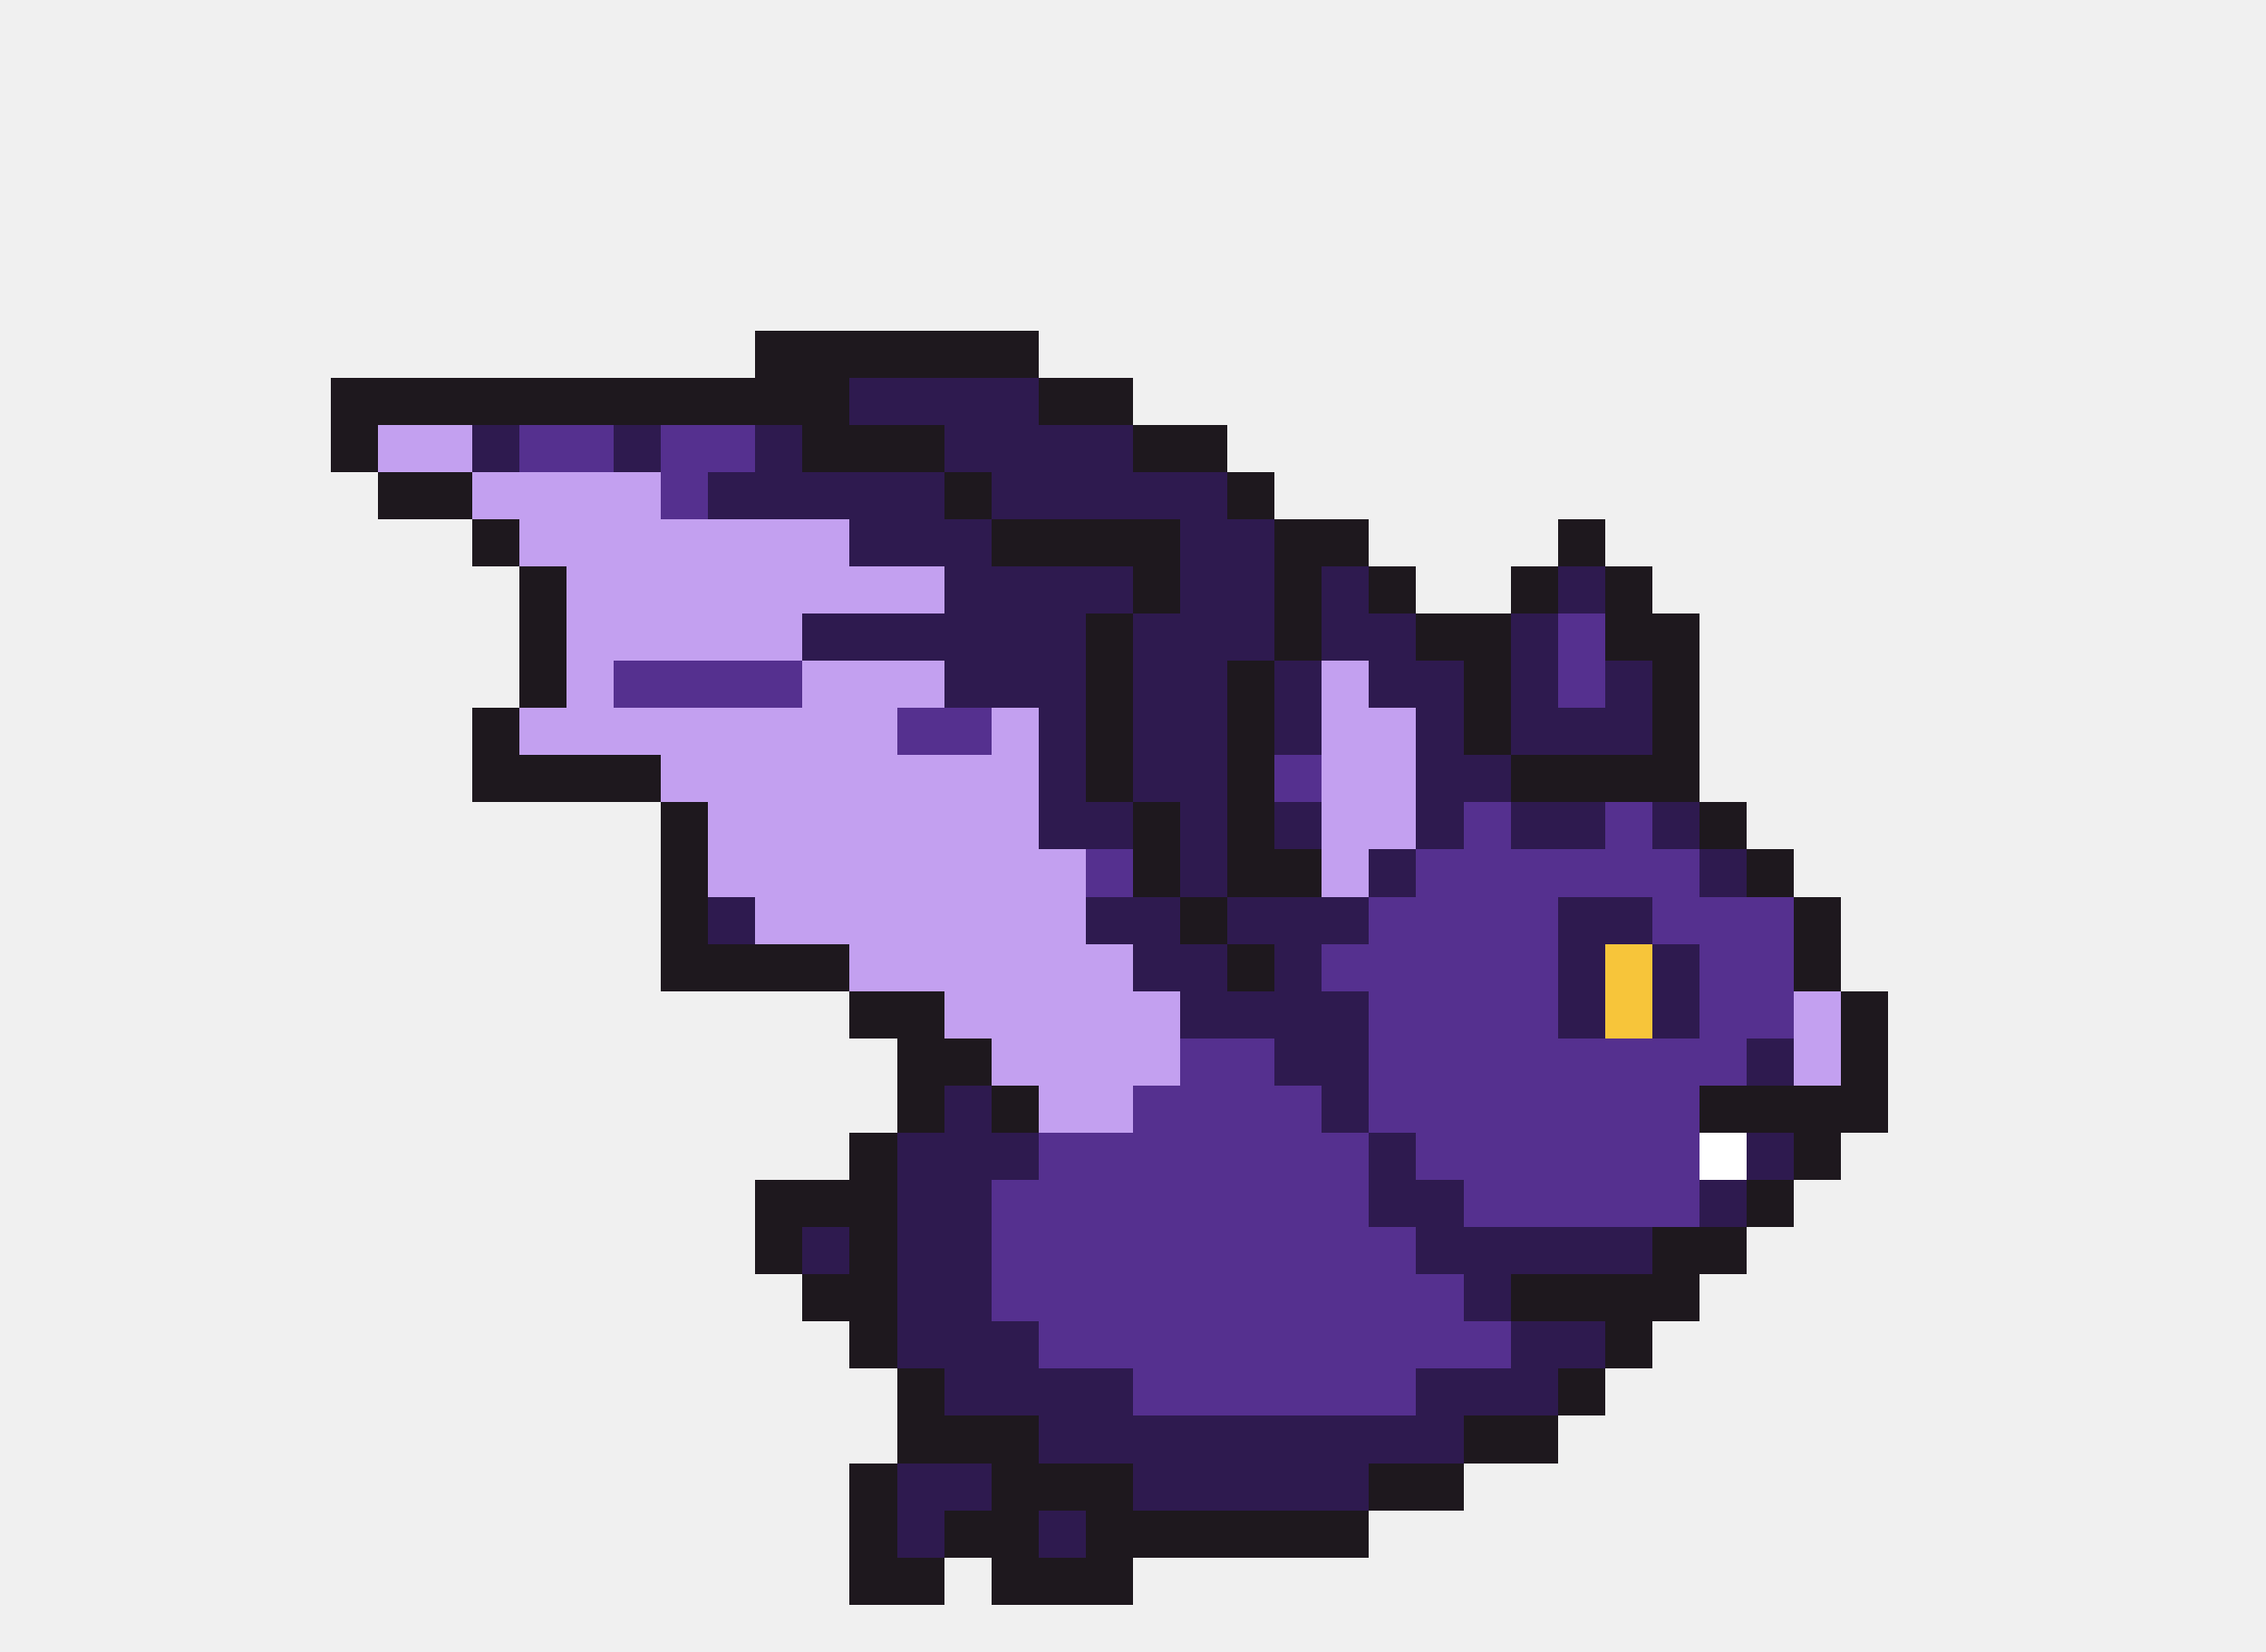
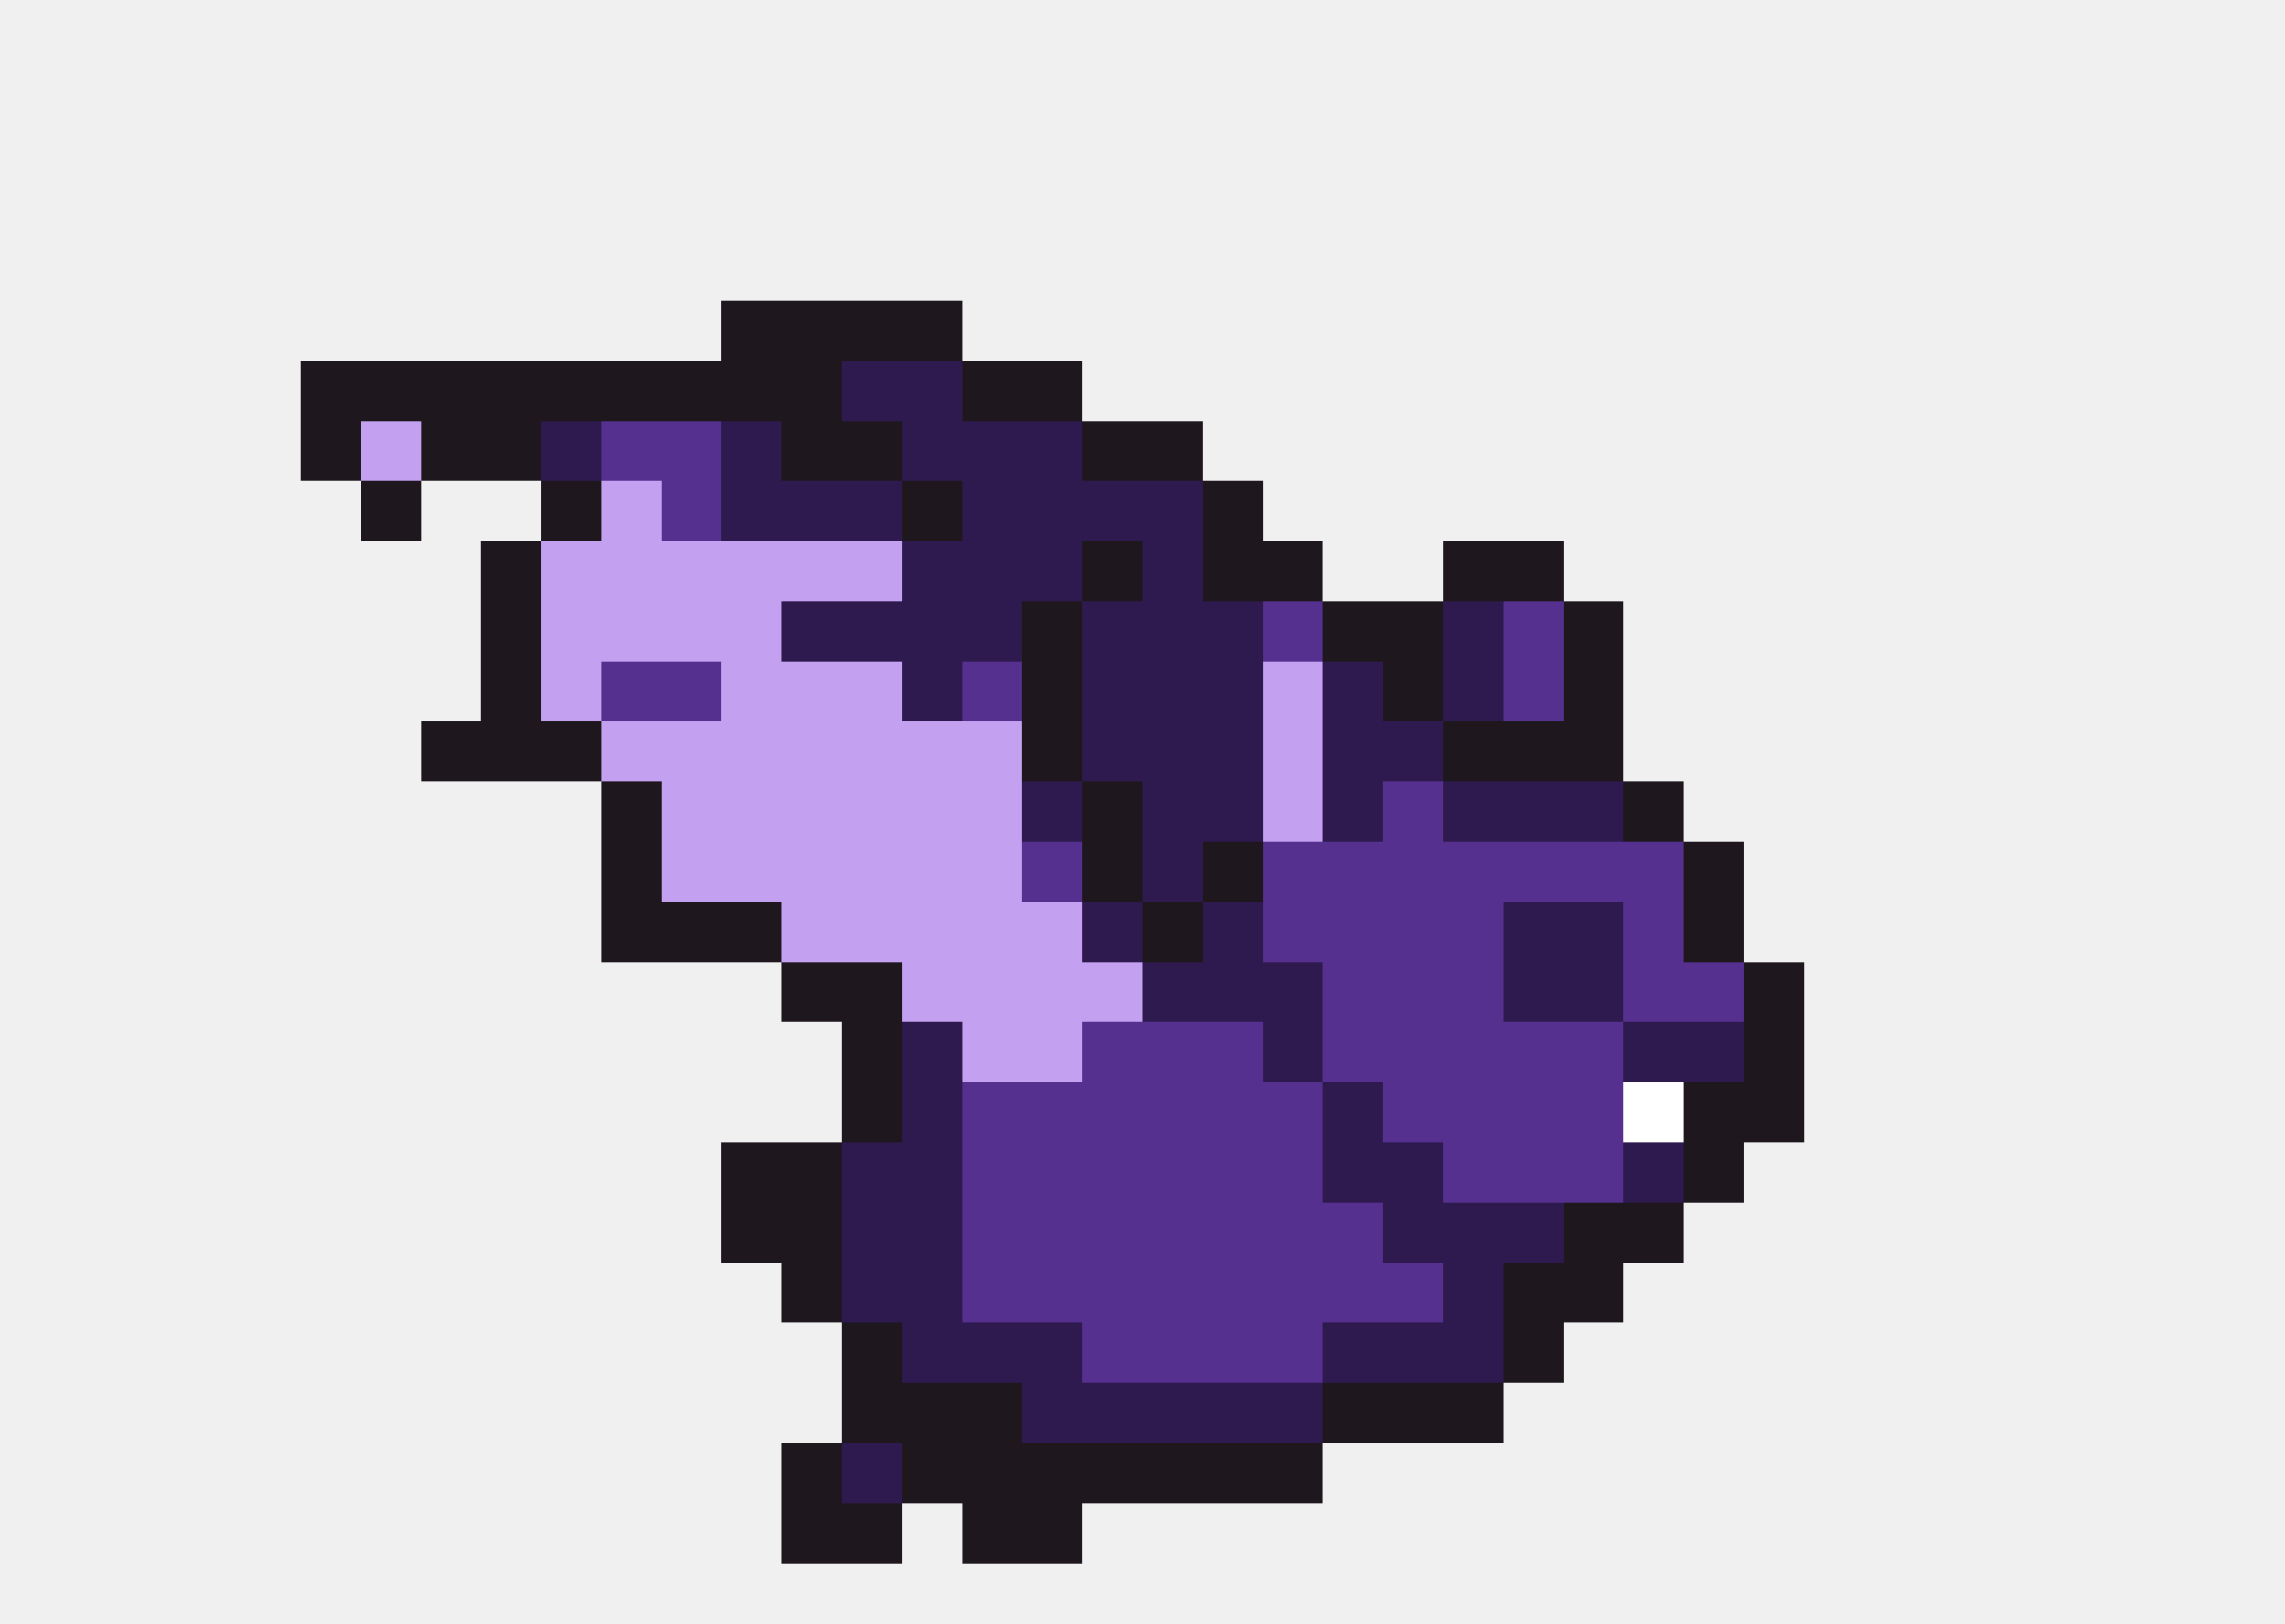
- <svg xmlns="http://www.w3.org/2000/svg" width="48" height="35" viewBox="0 0 48 35" shape-rendering="crispEdges">
-   <rect x="16" y="7" width="6" height="1" fill="#1e181e" />
-   <rect x="7" y="8" width="11" height="1" fill="#1e181e" />
-   <rect x="18" y="8" width="4" height="1" fill="#2e1a4f" />
-   <rect x="22" y="8" width="2" height="1" fill="#1e181e" />
-   <rect x="7" y="9" width="1" height="1" fill="#1e181e" />
-   <rect x="8" y="9" width="2" height="1" fill="#c3a0f0" />
-   <rect x="10" y="9" width="1" height="1" fill="#2e1a4f" />
-   <rect x="11" y="9" width="2" height="1" fill="#55308f" />
-   <rect x="13" y="9" width="1" height="1" fill="#2e1a4f" />
-   <rect x="14" y="9" width="2" height="1" fill="#55308f" />
-   <rect x="16" y="9" width="1" height="1" fill="#2e1a4f" />
-   <rect x="17" y="9" width="3" height="1" fill="#1e181e" />
-   <rect x="20" y="9" width="4" height="1" fill="#2e1a4f" />
+ <svg xmlns="http://www.w3.org/2000/svg" width="38" height="27" viewBox="0 0 38 27" shape-rendering="crispEdges">
+   <rect x="12" y="5" width="4" height="1" fill="#1e181e" />
+   <rect x="5" y="6" width="9" height="1" fill="#1e181e" />
+   <rect x="14" y="6" width="2" height="1" fill="#2e1a4f" />
+   <rect x="16" y="6" width="2" height="1" fill="#1e181e" />
+   <rect x="5" y="7" width="1" height="1" fill="#1e181e" />
+   <rect x="6" y="7" width="1" height="1" fill="#c3a0f0" />
+   <rect x="7" y="7" width="2" height="1" fill="#1e181e" />
+   <rect x="9" y="7" width="1" height="1" fill="#2e1a4f" />
+   <rect x="10" y="7" width="2" height="1" fill="#55308f" />
+   <rect x="12" y="7" width="1" height="1" fill="#2e1a4f" />
+   <rect x="13" y="7" width="2" height="1" fill="#1e181e" />
+   <rect x="15" y="7" width="3" height="1" fill="#2e1a4f" />
+   <rect x="18" y="7" width="2" height="1" fill="#1e181e" />
+   <rect x="6" y="8" width="1" height="1" fill="#1e181e" />
+   <rect x="9" y="8" width="1" height="1" fill="#1e181e" />
+   <rect x="10" y="8" width="1" height="1" fill="#c3a0f0" />
+   <rect x="11" y="8" width="1" height="1" fill="#55308f" />
+   <rect x="12" y="8" width="3" height="1" fill="#2e1a4f" />
+   <rect x="15" y="8" width="1" height="1" fill="#1e181e" />
+   <rect x="16" y="8" width="4" height="1" fill="#2e1a4f" />
+   <rect x="20" y="8" width="1" height="1" fill="#1e181e" />
+   <rect x="8" y="9" width="1" height="1" fill="#1e181e" />
+   <rect x="9" y="9" width="6" height="1" fill="#c3a0f0" />
+   <rect x="15" y="9" width="3" height="1" fill="#2e1a4f" />
+   <rect x="18" y="9" width="1" height="1" fill="#1e181e" />
+   <rect x="19" y="9" width="1" height="1" fill="#2e1a4f" />
+   <rect x="20" y="9" width="2" height="1" fill="#1e181e" />
  <rect x="24" y="9" width="2" height="1" fill="#1e181e" />
-   <rect x="8" y="10" width="2" height="1" fill="#1e181e" />
-   <rect x="10" y="10" width="4" height="1" fill="#c3a0f0" />
-   <rect x="14" y="10" width="1" height="1" fill="#55308f" />
-   <rect x="15" y="10" width="5" height="1" fill="#2e1a4f" />
-   <rect x="20" y="10" width="1" height="1" fill="#1e181e" />
-   <rect x="21" y="10" width="5" height="1" fill="#2e1a4f" />
+   <rect x="8" y="10" width="1" height="1" fill="#1e181e" />
+   <rect x="9" y="10" width="4" height="1" fill="#c3a0f0" />
+   <rect x="13" y="10" width="4" height="1" fill="#2e1a4f" />
+   <rect x="17" y="10" width="1" height="1" fill="#1e181e" />
+   <rect x="18" y="10" width="3" height="1" fill="#2e1a4f" />
+   <rect x="21" y="10" width="1" height="1" fill="#55308f" />
+   <rect x="22" y="10" width="2" height="1" fill="#1e181e" />
+   <rect x="24" y="10" width="1" height="1" fill="#2e1a4f" />
+   <rect x="25" y="10" width="1" height="1" fill="#55308f" />
  <rect x="26" y="10" width="1" height="1" fill="#1e181e" />
-   <rect x="10" y="11" width="1" height="1" fill="#1e181e" />
-   <rect x="11" y="11" width="7" height="1" fill="#c3a0f0" />
+   <rect x="8" y="11" width="1" height="1" fill="#1e181e" />
+   <rect x="9" y="11" width="1" height="1" fill="#c3a0f0" />
+   <rect x="10" y="11" width="2" height="1" fill="#55308f" />
+   <rect x="12" y="11" width="3" height="1" fill="#c3a0f0" />
+   <rect x="15" y="11" width="1" height="1" fill="#2e1a4f" />
+   <rect x="16" y="11" width="1" height="1" fill="#55308f" />
+   <rect x="17" y="11" width="1" height="1" fill="#1e181e" />
  <rect x="18" y="11" width="3" height="1" fill="#2e1a4f" />
-   <rect x="21" y="11" width="4" height="1" fill="#1e181e" />
-   <rect x="25" y="11" width="2" height="1" fill="#2e1a4f" />
-   <rect x="27" y="11" width="2" height="1" fill="#1e181e" />
-   <rect x="33" y="11" width="1" height="1" fill="#1e181e" />
-   <rect x="11" y="12" width="1" height="1" fill="#1e181e" />
-   <rect x="12" y="12" width="8" height="1" fill="#c3a0f0" />
-   <rect x="20" y="12" width="4" height="1" fill="#2e1a4f" />
-   <rect x="24" y="12" width="1" height="1" fill="#1e181e" />
-   <rect x="25" y="12" width="2" height="1" fill="#2e1a4f" />
-   <rect x="27" y="12" width="1" height="1" fill="#1e181e" />
-   <rect x="28" y="12" width="1" height="1" fill="#2e1a4f" />
-   <rect x="29" y="12" width="1" height="1" fill="#1e181e" />
-   <rect x="32" y="12" width="1" height="1" fill="#1e181e" />
-   <rect x="33" y="12" width="1" height="1" fill="#2e1a4f" />
-   <rect x="34" y="12" width="1" height="1" fill="#1e181e" />
-   <rect x="11" y="13" width="1" height="1" fill="#1e181e" />
-   <rect x="12" y="13" width="5" height="1" fill="#c3a0f0" />
-   <rect x="17" y="13" width="6" height="1" fill="#2e1a4f" />
-   <rect x="23" y="13" width="1" height="1" fill="#1e181e" />
+   <rect x="21" y="11" width="1" height="1" fill="#c3a0f0" />
+   <rect x="22" y="11" width="1" height="1" fill="#2e1a4f" />
+   <rect x="23" y="11" width="1" height="1" fill="#1e181e" />
+   <rect x="24" y="11" width="1" height="1" fill="#2e1a4f" />
+   <rect x="25" y="11" width="1" height="1" fill="#55308f" />
+   <rect x="26" y="11" width="1" height="1" fill="#1e181e" />
+   <rect x="7" y="12" width="3" height="1" fill="#1e181e" />
+   <rect x="10" y="12" width="7" height="1" fill="#c3a0f0" />
+   <rect x="17" y="12" width="1" height="1" fill="#1e181e" />
+   <rect x="18" y="12" width="3" height="1" fill="#2e1a4f" />
+   <rect x="21" y="12" width="1" height="1" fill="#c3a0f0" />
+   <rect x="22" y="12" width="2" height="1" fill="#2e1a4f" />
+   <rect x="24" y="12" width="3" height="1" fill="#1e181e" />
+   <rect x="10" y="13" width="1" height="1" fill="#1e181e" />
+   <rect x="11" y="13" width="6" height="1" fill="#c3a0f0" />
+   <rect x="17" y="13" width="1" height="1" fill="#2e1a4f" />
+   <rect x="18" y="13" width="1" height="1" fill="#1e181e" />
+   <rect x="19" y="13" width="2" height="1" fill="#2e1a4f" />
+   <rect x="21" y="13" width="1" height="1" fill="#c3a0f0" />
+   <rect x="22" y="13" width="1" height="1" fill="#2e1a4f" />
+   <rect x="23" y="13" width="1" height="1" fill="#55308f" />
  <rect x="24" y="13" width="3" height="1" fill="#2e1a4f" />
  <rect x="27" y="13" width="1" height="1" fill="#1e181e" />
-   <rect x="28" y="13" width="2" height="1" fill="#2e1a4f" />
-   <rect x="30" y="13" width="2" height="1" fill="#1e181e" />
-   <rect x="32" y="13" width="1" height="1" fill="#2e1a4f" />
-   <rect x="33" y="13" width="1" height="1" fill="#55308f" />
-   <rect x="34" y="13" width="2" height="1" fill="#1e181e" />
-   <rect x="11" y="14" width="1" height="1" fill="#1e181e" />
-   <rect x="12" y="14" width="1" height="1" fill="#c3a0f0" />
-   <rect x="13" y="14" width="4" height="1" fill="#55308f" />
-   <rect x="17" y="14" width="3" height="1" fill="#c3a0f0" />
-   <rect x="20" y="14" width="3" height="1" fill="#2e1a4f" />
-   <rect x="23" y="14" width="1" height="1" fill="#1e181e" />
-   <rect x="24" y="14" width="2" height="1" fill="#2e1a4f" />
-   <rect x="26" y="14" width="1" height="1" fill="#1e181e" />
-   <rect x="27" y="14" width="1" height="1" fill="#2e1a4f" />
-   <rect x="28" y="14" width="1" height="1" fill="#c3a0f0" />
-   <rect x="29" y="14" width="2" height="1" fill="#2e1a4f" />
-   <rect x="31" y="14" width="1" height="1" fill="#1e181e" />
-   <rect x="32" y="14" width="1" height="1" fill="#2e1a4f" />
-   <rect x="33" y="14" width="1" height="1" fill="#55308f" />
-   <rect x="34" y="14" width="1" height="1" fill="#2e1a4f" />
-   <rect x="35" y="14" width="1" height="1" fill="#1e181e" />
-   <rect x="10" y="15" width="1" height="1" fill="#1e181e" />
-   <rect x="11" y="15" width="8" height="1" fill="#c3a0f0" />
-   <rect x="19" y="15" width="2" height="1" fill="#55308f" />
-   <rect x="21" y="15" width="1" height="1" fill="#c3a0f0" />
-   <rect x="22" y="15" width="1" height="1" fill="#2e1a4f" />
-   <rect x="23" y="15" width="1" height="1" fill="#1e181e" />
-   <rect x="24" y="15" width="2" height="1" fill="#2e1a4f" />
-   <rect x="26" y="15" width="1" height="1" fill="#1e181e" />
-   <rect x="27" y="15" width="1" height="1" fill="#2e1a4f" />
-   <rect x="28" y="15" width="2" height="1" fill="#c3a0f0" />
-   <rect x="30" y="15" width="1" height="1" fill="#2e1a4f" />
-   <rect x="31" y="15" width="1" height="1" fill="#1e181e" />
-   <rect x="32" y="15" width="3" height="1" fill="#2e1a4f" />
-   <rect x="35" y="15" width="1" height="1" fill="#1e181e" />
-   <rect x="10" y="16" width="4" height="1" fill="#1e181e" />
-   <rect x="14" y="16" width="8" height="1" fill="#c3a0f0" />
-   <rect x="22" y="16" width="1" height="1" fill="#2e1a4f" />
-   <rect x="23" y="16" width="1" height="1" fill="#1e181e" />
-   <rect x="24" y="16" width="2" height="1" fill="#2e1a4f" />
-   <rect x="26" y="16" width="1" height="1" fill="#1e181e" />
-   <rect x="27" y="16" width="1" height="1" fill="#55308f" />
-   <rect x="28" y="16" width="2" height="1" fill="#c3a0f0" />
-   <rect x="30" y="16" width="2" height="1" fill="#2e1a4f" />
-   <rect x="32" y="16" width="4" height="1" fill="#1e181e" />
+   <rect x="10" y="14" width="1" height="1" fill="#1e181e" />
+   <rect x="11" y="14" width="6" height="1" fill="#c3a0f0" />
+   <rect x="17" y="14" width="1" height="1" fill="#55308f" />
+   <rect x="18" y="14" width="1" height="1" fill="#1e181e" />
+   <rect x="19" y="14" width="1" height="1" fill="#2e1a4f" />
+   <rect x="20" y="14" width="1" height="1" fill="#1e181e" />
+   <rect x="21" y="14" width="7" height="1" fill="#55308f" />
+   <rect x="28" y="14" width="1" height="1" fill="#1e181e" />
+   <rect x="10" y="15" width="3" height="1" fill="#1e181e" />
+   <rect x="13" y="15" width="5" height="1" fill="#c3a0f0" />
+   <rect x="18" y="15" width="1" height="1" fill="#2e1a4f" />
+   <rect x="19" y="15" width="1" height="1" fill="#1e181e" />
+   <rect x="20" y="15" width="1" height="1" fill="#2e1a4f" />
+   <rect x="21" y="15" width="4" height="1" fill="#55308f" />
+   <rect x="25" y="15" width="2" height="1" fill="#2e1a4f" />
+   <rect x="27" y="15" width="1" height="1" fill="#55308f" />
+   <rect x="28" y="15" width="1" height="1" fill="#1e181e" />
+   <rect x="13" y="16" width="2" height="1" fill="#1e181e" />
+   <rect x="15" y="16" width="4" height="1" fill="#c3a0f0" />
+   <rect x="19" y="16" width="3" height="1" fill="#2e1a4f" />
+   <rect x="22" y="16" width="3" height="1" fill="#55308f" />
+   <rect x="25" y="16" width="2" height="1" fill="#2e1a4f" />
+   <rect x="27" y="16" width="2" height="1" fill="#55308f" />
+   <rect x="29" y="16" width="1" height="1" fill="#1e181e" />
  <rect x="14" y="17" width="1" height="1" fill="#1e181e" />
-   <rect x="15" y="17" width="7" height="1" fill="#c3a0f0" />
-   <rect x="22" y="17" width="2" height="1" fill="#2e1a4f" />
-   <rect x="24" y="17" width="1" height="1" fill="#1e181e" />
-   <rect x="25" y="17" width="1" height="1" fill="#2e1a4f" />
-   <rect x="26" y="17" width="1" height="1" fill="#1e181e" />
-   <rect x="27" y="17" width="1" height="1" fill="#2e1a4f" />
-   <rect x="28" y="17" width="2" height="1" fill="#c3a0f0" />
-   <rect x="30" y="17" width="1" height="1" fill="#2e1a4f" />
-   <rect x="31" y="17" width="1" height="1" fill="#55308f" />
-   <rect x="32" y="17" width="2" height="1" fill="#2e1a4f" />
-   <rect x="34" y="17" width="1" height="1" fill="#55308f" />
-   <rect x="35" y="17" width="1" height="1" fill="#2e1a4f" />
-   <rect x="36" y="17" width="1" height="1" fill="#1e181e" />
+   <rect x="15" y="17" width="1" height="1" fill="#2e1a4f" />
+   <rect x="16" y="17" width="2" height="1" fill="#c3a0f0" />
+   <rect x="18" y="17" width="3" height="1" fill="#55308f" />
+   <rect x="21" y="17" width="1" height="1" fill="#2e1a4f" />
+   <rect x="22" y="17" width="5" height="1" fill="#55308f" />
+   <rect x="27" y="17" width="2" height="1" fill="#2e1a4f" />
+   <rect x="29" y="17" width="1" height="1" fill="#1e181e" />
  <rect x="14" y="18" width="1" height="1" fill="#1e181e" />
-   <rect x="15" y="18" width="8" height="1" fill="#c3a0f0" />
-   <rect x="23" y="18" width="1" height="1" fill="#55308f" />
-   <rect x="24" y="18" width="1" height="1" fill="#1e181e" />
-   <rect x="25" y="18" width="1" height="1" fill="#2e1a4f" />
-   <rect x="26" y="18" width="2" height="1" fill="#1e181e" />
-   <rect x="28" y="18" width="1" height="1" fill="#c3a0f0" />
-   <rect x="29" y="18" width="1" height="1" fill="#2e1a4f" />
-   <rect x="30" y="18" width="6" height="1" fill="#55308f" />
-   <rect x="36" y="18" width="1" height="1" fill="#2e1a4f" />
-   <rect x="37" y="18" width="1" height="1" fill="#1e181e" />
-   <rect x="14" y="19" width="1" height="1" fill="#1e181e" />
-   <rect x="15" y="19" width="1" height="1" fill="#2e1a4f" />
-   <rect x="16" y="19" width="7" height="1" fill="#c3a0f0" />
-   <rect x="23" y="19" width="2" height="1" fill="#2e1a4f" />
-   <rect x="25" y="19" width="1" height="1" fill="#1e181e" />
-   <rect x="26" y="19" width="3" height="1" fill="#2e1a4f" />
-   <rect x="29" y="19" width="4" height="1" fill="#55308f" />
-   <rect x="33" y="19" width="2" height="1" fill="#2e1a4f" />
-   <rect x="35" y="19" width="3" height="1" fill="#55308f" />
-   <rect x="38" y="19" width="1" height="1" fill="#1e181e" />
-   <rect x="14" y="20" width="4" height="1" fill="#1e181e" />
-   <rect x="18" y="20" width="6" height="1" fill="#c3a0f0" />
-   <rect x="24" y="20" width="2" height="1" fill="#2e1a4f" />
-   <rect x="26" y="20" width="1" height="1" fill="#1e181e" />
-   <rect x="27" y="20" width="1" height="1" fill="#2e1a4f" />
-   <rect x="28" y="20" width="5" height="1" fill="#55308f" />
-   <rect x="33" y="20" width="1" height="1" fill="#2e1a4f" />
-   <rect x="34" y="20" width="1" height="1" fill="#f7c53a" />
-   <rect x="35" y="20" width="1" height="1" fill="#2e1a4f" />
-   <rect x="36" y="20" width="2" height="1" fill="#55308f" />
-   <rect x="38" y="20" width="1" height="1" fill="#1e181e" />
-   <rect x="18" y="21" width="2" height="1" fill="#1e181e" />
-   <rect x="20" y="21" width="5" height="1" fill="#c3a0f0" />
-   <rect x="25" y="21" width="4" height="1" fill="#2e1a4f" />
-   <rect x="29" y="21" width="4" height="1" fill="#55308f" />
-   <rect x="33" y="21" width="1" height="1" fill="#2e1a4f" />
-   <rect x="34" y="21" width="1" height="1" fill="#f7c53a" />
-   <rect x="35" y="21" width="1" height="1" fill="#2e1a4f" />
-   <rect x="36" y="21" width="2" height="1" fill="#55308f" />
-   <rect x="38" y="21" width="1" height="1" fill="#c3a0f0" />
-   <rect x="39" y="21" width="1" height="1" fill="#1e181e" />
-   <rect x="19" y="22" width="2" height="1" fill="#1e181e" />
-   <rect x="21" y="22" width="4" height="1" fill="#c3a0f0" />
-   <rect x="25" y="22" width="2" height="1" fill="#55308f" />
-   <rect x="27" y="22" width="2" height="1" fill="#2e1a4f" />
-   <rect x="29" y="22" width="8" height="1" fill="#55308f" />
-   <rect x="37" y="22" width="1" height="1" fill="#2e1a4f" />
-   <rect x="38" y="22" width="1" height="1" fill="#c3a0f0" />
-   <rect x="39" y="22" width="1" height="1" fill="#1e181e" />
-   <rect x="19" y="23" width="1" height="1" fill="#1e181e" />
-   <rect x="20" y="23" width="1" height="1" fill="#2e1a4f" />
-   <rect x="21" y="23" width="1" height="1" fill="#1e181e" />
-   <rect x="22" y="23" width="2" height="1" fill="#c3a0f0" />
-   <rect x="24" y="23" width="4" height="1" fill="#55308f" />
-   <rect x="28" y="23" width="1" height="1" fill="#2e1a4f" />
-   <rect x="29" y="23" width="7" height="1" fill="#55308f" />
-   <rect x="36" y="23" width="4" height="1" fill="#1e181e" />
-   <rect x="18" y="24" width="1" height="1" fill="#1e181e" />
-   <rect x="19" y="24" width="3" height="1" fill="#2e1a4f" />
-   <rect x="22" y="24" width="7" height="1" fill="#55308f" />
-   <rect x="29" y="24" width="1" height="1" fill="#2e1a4f" />
-   <rect x="30" y="24" width="6" height="1" fill="#55308f" />
-   <rect x="36" y="24" width="1" height="1" fill="#ffffff" />
-   <rect x="37" y="24" width="1" height="1" fill="#2e1a4f" />
-   <rect x="38" y="24" width="1" height="1" fill="#1e181e" />
-   <rect x="16" y="25" width="3" height="1" fill="#1e181e" />
-   <rect x="19" y="25" width="2" height="1" fill="#2e1a4f" />
-   <rect x="21" y="25" width="8" height="1" fill="#55308f" />
-   <rect x="29" y="25" width="2" height="1" fill="#2e1a4f" />
-   <rect x="31" y="25" width="5" height="1" fill="#55308f" />
-   <rect x="36" y="25" width="1" height="1" fill="#2e1a4f" />
-   <rect x="37" y="25" width="1" height="1" fill="#1e181e" />
-   <rect x="16" y="26" width="1" height="1" fill="#1e181e" />
-   <rect x="17" y="26" width="1" height="1" fill="#2e1a4f" />
-   <rect x="18" y="26" width="1" height="1" fill="#1e181e" />
-   <rect x="19" y="26" width="2" height="1" fill="#2e1a4f" />
-   <rect x="21" y="26" width="9" height="1" fill="#55308f" />
-   <rect x="30" y="26" width="5" height="1" fill="#2e1a4f" />
-   <rect x="35" y="26" width="2" height="1" fill="#1e181e" />
-   <rect x="17" y="27" width="2" height="1" fill="#1e181e" />
-   <rect x="19" y="27" width="2" height="1" fill="#2e1a4f" />
-   <rect x="21" y="27" width="10" height="1" fill="#55308f" />
-   <rect x="31" y="27" width="1" height="1" fill="#2e1a4f" />
-   <rect x="32" y="27" width="4" height="1" fill="#1e181e" />
-   <rect x="18" y="28" width="1" height="1" fill="#1e181e" />
-   <rect x="19" y="28" width="3" height="1" fill="#2e1a4f" />
-   <rect x="22" y="28" width="10" height="1" fill="#55308f" />
-   <rect x="32" y="28" width="2" height="1" fill="#2e1a4f" />
-   <rect x="34" y="28" width="1" height="1" fill="#1e181e" />
-   <rect x="19" y="29" width="1" height="1" fill="#1e181e" />
-   <rect x="20" y="29" width="4" height="1" fill="#2e1a4f" />
-   <rect x="24" y="29" width="6" height="1" fill="#55308f" />
-   <rect x="30" y="29" width="3" height="1" fill="#2e1a4f" />
-   <rect x="33" y="29" width="1" height="1" fill="#1e181e" />
-   <rect x="19" y="30" width="3" height="1" fill="#1e181e" />
-   <rect x="22" y="30" width="9" height="1" fill="#2e1a4f" />
-   <rect x="31" y="30" width="2" height="1" fill="#1e181e" />
-   <rect x="18" y="31" width="1" height="1" fill="#1e181e" />
-   <rect x="19" y="31" width="2" height="1" fill="#2e1a4f" />
-   <rect x="21" y="31" width="3" height="1" fill="#1e181e" />
-   <rect x="24" y="31" width="5" height="1" fill="#2e1a4f" />
-   <rect x="29" y="31" width="2" height="1" fill="#1e181e" />
-   <rect x="18" y="32" width="1" height="1" fill="#1e181e" />
-   <rect x="19" y="32" width="1" height="1" fill="#2e1a4f" />
-   <rect x="20" y="32" width="2" height="1" fill="#1e181e" />
-   <rect x="22" y="32" width="1" height="1" fill="#2e1a4f" />
-   <rect x="23" y="32" width="6" height="1" fill="#1e181e" />
-   <rect x="18" y="33" width="2" height="1" fill="#1e181e" />
-   <rect x="21" y="33" width="3" height="1" fill="#1e181e" />
+   <rect x="15" y="18" width="1" height="1" fill="#2e1a4f" />
+   <rect x="16" y="18" width="6" height="1" fill="#55308f" />
+   <rect x="22" y="18" width="1" height="1" fill="#2e1a4f" />
+   <rect x="23" y="18" width="4" height="1" fill="#55308f" />
+   <rect x="27" y="18" width="1" height="1" fill="#ffffff" />
+   <rect x="28" y="18" width="2" height="1" fill="#1e181e" />
+   <rect x="12" y="19" width="2" height="1" fill="#1e181e" />
+   <rect x="14" y="19" width="2" height="1" fill="#2e1a4f" />
+   <rect x="16" y="19" width="6" height="1" fill="#55308f" />
+   <rect x="22" y="19" width="2" height="1" fill="#2e1a4f" />
+   <rect x="24" y="19" width="3" height="1" fill="#55308f" />
+   <rect x="27" y="19" width="1" height="1" fill="#2e1a4f" />
+   <rect x="28" y="19" width="1" height="1" fill="#1e181e" />
+   <rect x="12" y="20" width="2" height="1" fill="#1e181e" />
+   <rect x="14" y="20" width="2" height="1" fill="#2e1a4f" />
+   <rect x="16" y="20" width="7" height="1" fill="#55308f" />
+   <rect x="23" y="20" width="3" height="1" fill="#2e1a4f" />
+   <rect x="26" y="20" width="2" height="1" fill="#1e181e" />
+   <rect x="13" y="21" width="1" height="1" fill="#1e181e" />
+   <rect x="14" y="21" width="2" height="1" fill="#2e1a4f" />
+   <rect x="16" y="21" width="8" height="1" fill="#55308f" />
+   <rect x="24" y="21" width="1" height="1" fill="#2e1a4f" />
+   <rect x="25" y="21" width="2" height="1" fill="#1e181e" />
+   <rect x="14" y="22" width="1" height="1" fill="#1e181e" />
+   <rect x="15" y="22" width="3" height="1" fill="#2e1a4f" />
+   <rect x="18" y="22" width="4" height="1" fill="#55308f" />
+   <rect x="22" y="22" width="3" height="1" fill="#2e1a4f" />
+   <rect x="25" y="22" width="1" height="1" fill="#1e181e" />
+   <rect x="14" y="23" width="3" height="1" fill="#1e181e" />
+   <rect x="17" y="23" width="5" height="1" fill="#2e1a4f" />
+   <rect x="22" y="23" width="3" height="1" fill="#1e181e" />
+   <rect x="13" y="24" width="1" height="1" fill="#1e181e" />
+   <rect x="14" y="24" width="1" height="1" fill="#2e1a4f" />
+   <rect x="15" y="24" width="7" height="1" fill="#1e181e" />
+   <rect x="13" y="25" width="2" height="1" fill="#1e181e" />
+   <rect x="16" y="25" width="2" height="1" fill="#1e181e" />
</svg>
